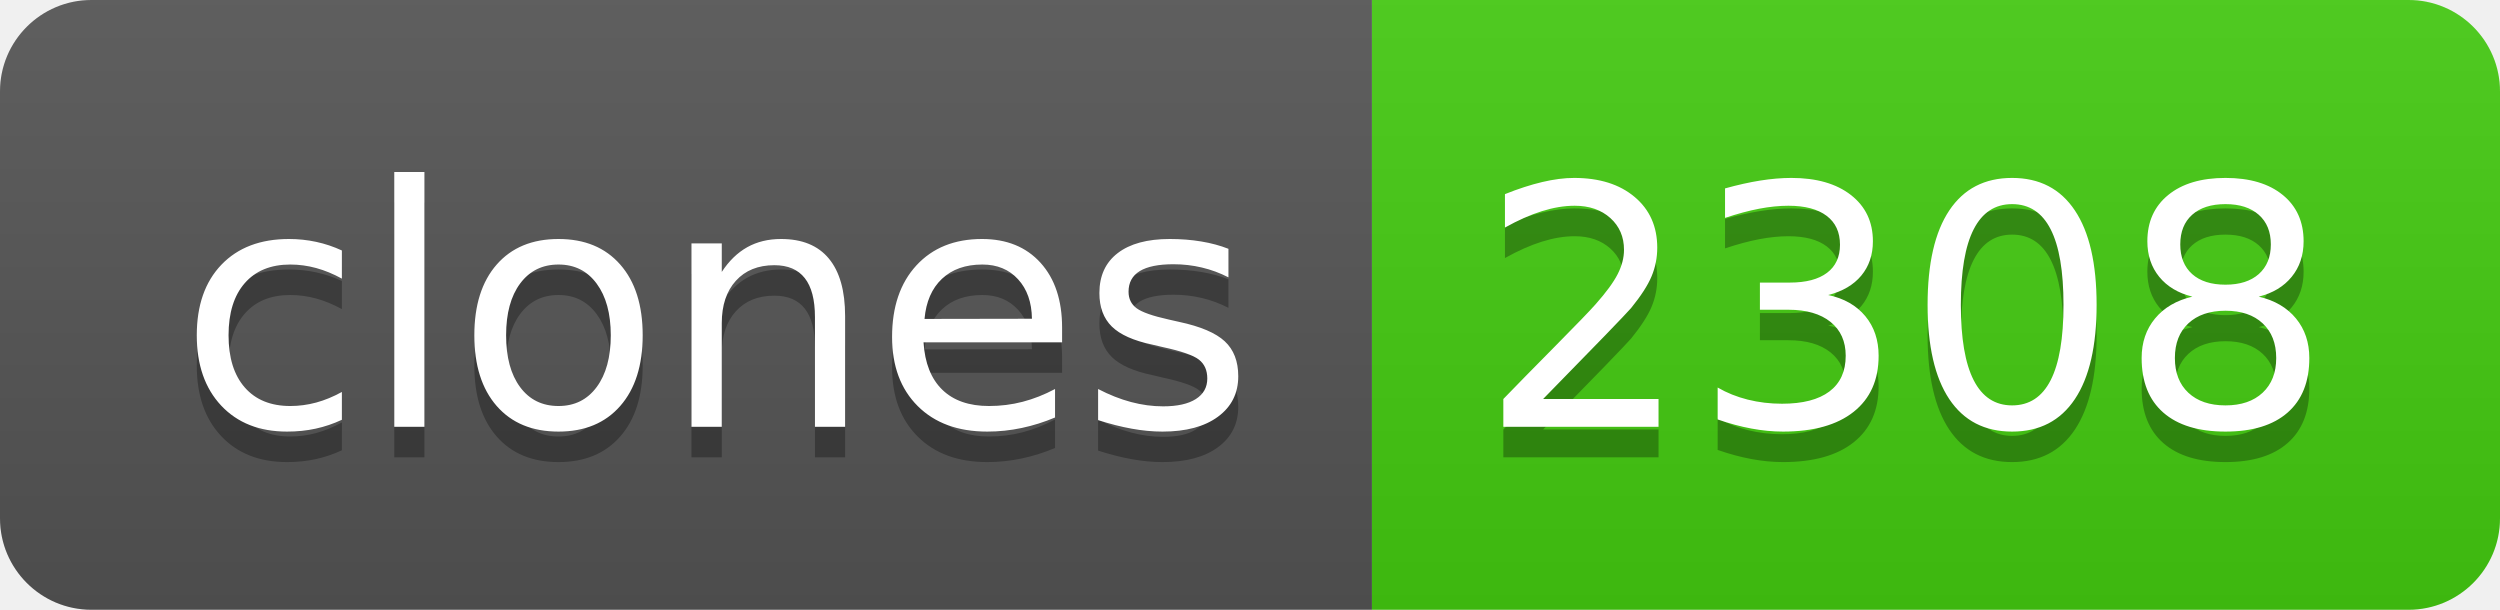
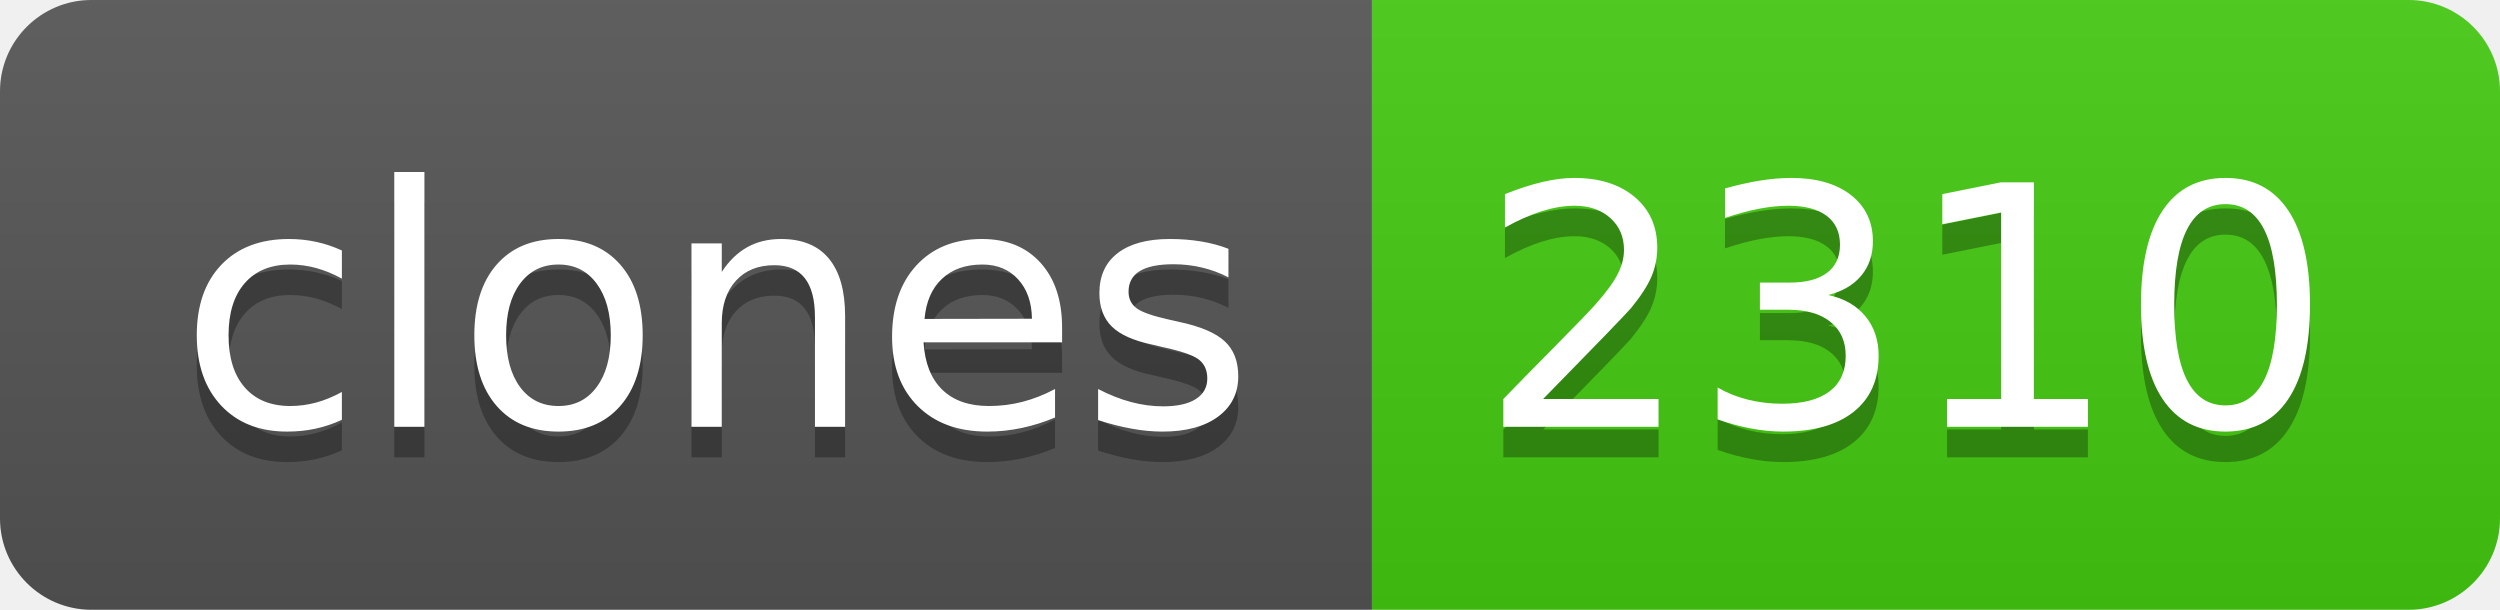
- <svg xmlns="http://www.w3.org/2000/svg" width="82" height="20" role="img" aria-label="clones: 2308">
+ <svg xmlns="http://www.w3.org/2000/svg" width="82" height="20" role="img" aria-label="clones: 2310">
  <linearGradient id="s" x2="0" y2="100%">
    <stop offset="0" stop-color="#bbb" stop-opacity=".1" />
    <stop offset="1" stop-opacity=".1" />
  </linearGradient>
  <clipPath id="r">
    <rect width="82" height="20" rx="3" fill="#fff" />
  </clipPath>
  <g clip-path="url(#r)">
    <rect width="45" height="20" fill="#555" />
    <rect x="45" width="37" height="20" fill="#4c1" />
    <rect width="82" height="20" fill="url(#s)" />
  </g>
  <g fill="#fff" text-anchor="middle" font-family="Verdana,Geneva,DejaVu Sans,sans-serif" text-rendering="geometricPrecision" font-size="110">
    <text aria-hidden="true" x="235" y="150" fill="#010101" fill-opacity=".3" transform="scale(.1)" textLength="350">clones</text>
    <text x="235" y="140" transform="scale(.1)" fill="#fff" textLength="350">clones</text>
-     <text aria-hidden="true" x="625" y="150" fill="#010101" fill-opacity=".3" transform="scale(.1)" textLength="270">2308</text>
-     <text x="625" y="140" transform="scale(.1)" fill="#fff" textLength="270">2308</text>
+     <text aria-hidden="true" x="625" y="150" fill="#010101" fill-opacity=".3" transform="scale(.1)" textLength="270">2310</text>
+     <text x="625" y="140" transform="scale(.1)" fill="#fff" textLength="270">2310</text>
  </g>
</svg>
